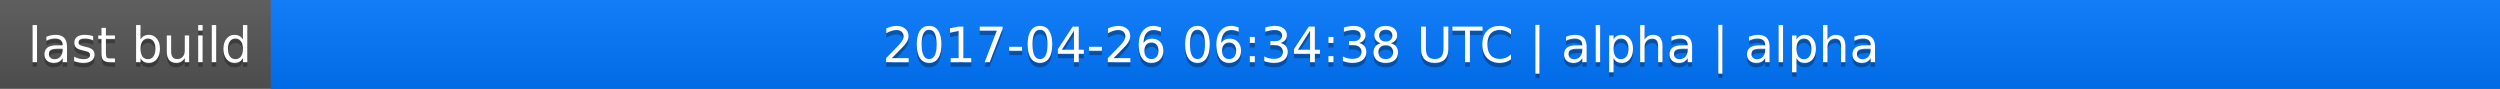
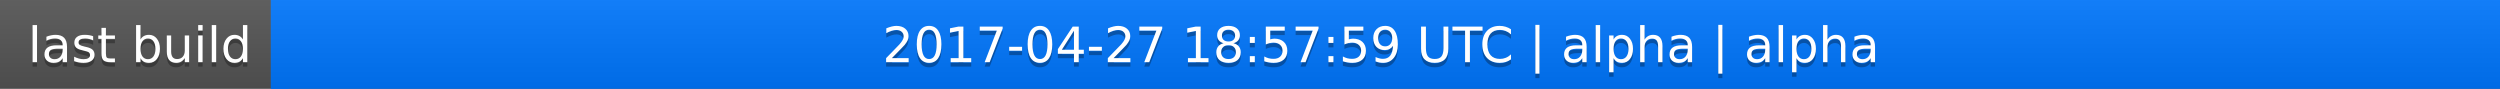
<svg xmlns="http://www.w3.org/2000/svg" width="563" height="20">
  <linearGradient id="a" x2="0" y2="100%">
    <stop offset="0" stop-color="#bbb" stop-opacity=".1" />
    <stop offset="1" stop-opacity=".1" />
  </linearGradient>
  <rect rx="0" width="563" height="20" fill="#555" />
  <rect rx="0" x="61" width="502" height="20" fill="#07f" />
  <path fill="#07f" d="M61 0h4v20h-4z" />
  <rect rx="0" width="563" height="20" fill="url(#a)" />
  <g fill="#fff" text-anchor="middle" font-family="DejaVu Sans,Verdana,Geneva,sans-serif" font-size="11">
    <text x="31.5" y="15" fill="#010101" fill-opacity=".3">last build</text>
    <text x="31.5" y="14">last build</text>
-     <text x="311" y="15" fill="#010101" fill-opacity=".3">2017-04-26 06:34:38 UTC | alpha | alpha</text>
-     <text x="311" y="14">2017-04-26 06:34:38 UTC | alpha | alpha</text>
+     <text x="311" y="15" fill="#010101" fill-opacity=".3">2017-04-27 18:57:59 UTC | alpha | alpha</text>
+     <text x="311" y="14">2017-04-27 18:57:59 UTC | alpha | alpha</text>
  </g>
</svg>
